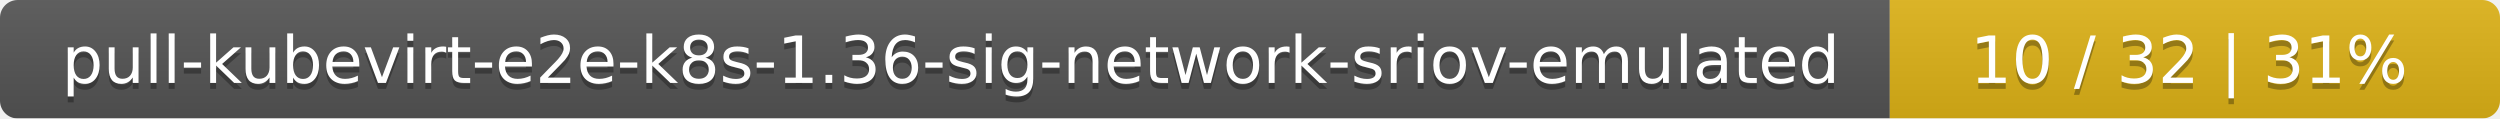
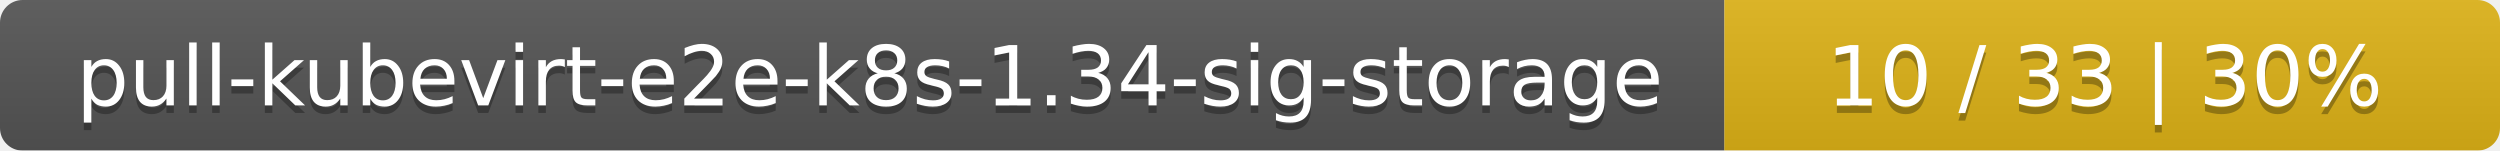
- <svg xmlns="http://www.w3.org/2000/svg" width="422" height="20">
+ <svg xmlns="http://www.w3.org/2000/svg" width="332" height="20">
  <linearGradient id="smooth" x2="0" y2="100%">
    <stop offset="0" stop-color="#bbb" stop-opacity=".1" />
    <stop offset="1" stop-opacity=".1" />
  </linearGradient>
  <mask id="round">
-     <rect width="422" height="20" rx="3" fill="#fff" />
+     <rect width="332" height="20" rx="3" fill="#fff" />
  </mask>
  <g mask="url(#round)">
-     <rect width="319" height="20" fill="#555" />
-     <rect x="319" width="103" height="20" fill="#dfb317" />
-     <rect width="422" height="20" fill="url(#smooth)" />
+     <rect width="229" height="20" fill="#555" />
+     <rect x="229" width="103" height="20" fill="#dfb317" />
+     <rect width="332" height="20" fill="url(#smooth)" />
  </g>
  <g fill="#fff" text-anchor="middle" font-family="DejaVu Sans,Verdana,Geneva,sans-serif" font-size="11">
-     <text x="160.5" y="15" fill="#010101" fill-opacity=".3">pull-kubevirt-e2e-k8s-1.36-sig-network-sriov-emulated</text>
-     <text x="160.5" y="14">pull-kubevirt-e2e-k8s-1.36-sig-network-sriov-emulated</text>
-     <text x="369.5" y="15" fill="#010101" fill-opacity=".3">10 / 32    |    31%</text>
-     <text x="369.5" y="14">10 / 32    |    31%</text>
+     <text x="115.5" y="15" fill="#010101" fill-opacity=".3">pull-kubevirt-e2e-k8s-1.34-sig-storage</text>
+     <text x="115.5" y="14">pull-kubevirt-e2e-k8s-1.34-sig-storage</text>
+     <text x="279.5" y="15" fill="#010101" fill-opacity=".3">10 / 33    |    30%</text>
+     <text x="279.5" y="14">10 / 33    |    30%</text>
  </g>
</svg>
